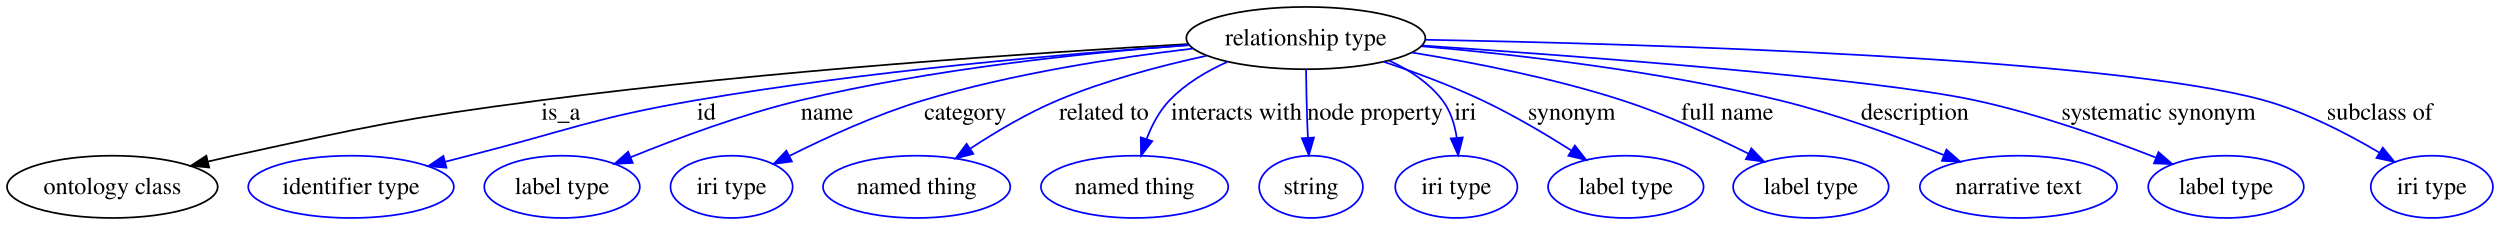
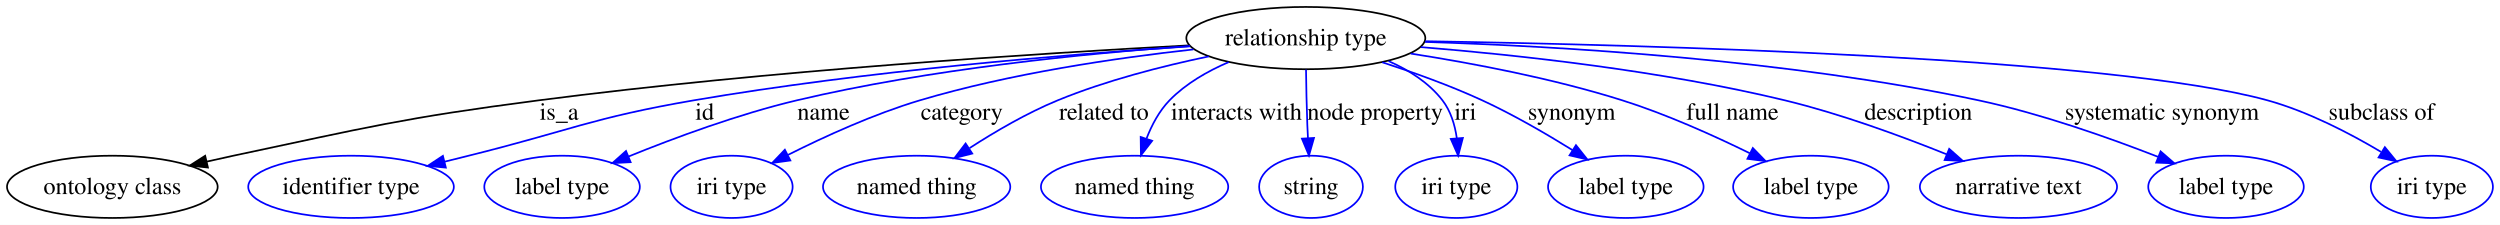
<svg xmlns="http://www.w3.org/2000/svg" width="1445pt" height="130pt" viewBox="0.00 0.00 1445.35 130.00">
  <g id="graph0" class="graph" transform="scale(1 1) rotate(0) translate(4 126)">
-     <polygon fill="#ffffff" stroke="transparent" points="-4,4 -4,-126 1441.355,-126 1441.355,4 -4,4" />
+     <polygon fill="white" stroke="transparent" points="-4,4 -4,-126 1441.35,-126 1441.35,4 -4,4" />
    <g id="node1" class="node">
-       <ellipse fill="none" stroke="#000000" cx="750.952" cy="-104" rx="69.091" ry="18" />
-       <text text-anchor="middle" x="750.952" y="-99.8" font-family="Times,serif" font-size="14.00" fill="#000000">relationship type</text>
+       <ellipse fill="none" stroke="black" cx="750.95" cy="-104" rx="69.09" ry="18" />
+       <text text-anchor="middle" x="750.95" y="-99.8" font-family="Times,serif" font-size="14.00">relationship type</text>
    </g>
    <g id="node2" class="node">
-       <ellipse fill="none" stroke="#000000" cx="60.952" cy="-18" rx="60.905" ry="18" />
-       <text text-anchor="middle" x="60.952" y="-13.8" font-family="Times,serif" font-size="14.00" fill="#000000">ontology class</text>
+       <ellipse fill="none" stroke="black" cx="60.95" cy="-18" rx="60.9" ry="18" />
+       <text text-anchor="middle" x="60.95" y="-13.8" font-family="Times,serif" font-size="14.00">ontology class</text>
    </g>
    <g id="edge1" class="edge">
-       <path fill="none" stroke="#000000" d="M682.881,-100.523C595.803,-95.603 440.446,-85.235 308.401,-68 228.937,-57.628 209.244,-53.101 130.952,-36 126.221,-34.967 121.326,-33.836 116.423,-32.66" />
-       <polygon fill="#000000" stroke="#000000" points="116.945,-29.184 106.399,-30.201 115.277,-35.983 116.945,-29.184" />
-       <text text-anchor="middle" x="320.228" y="-56.8" font-family="Times,serif" font-size="14.00" fill="#000000">is_a</text>
+       <path fill="none" stroke="black" d="M683.48,-99.79C596.35,-95.17 440.11,-85.23 307.4,-68 228.36,-57.74 208.92,-52.52 130.95,-36 125.96,-34.94 120.78,-33.79 115.59,-32.6" />
+       <polygon fill="black" stroke="black" points="116.21,-29.15 105.67,-30.28 114.61,-35.96 116.21,-29.15" />
+       <text text-anchor="middle" x="319.23" y="-56.8" font-family="Times,serif" font-size="14.00">is_a</text>
    </g>
    <g id="node3" class="node">
-       <ellipse fill="none" stroke="#0000ff" cx="198.952" cy="-18" rx="59.443" ry="18" />
-       <text text-anchor="middle" x="198.952" y="-13.8" font-family="Times,serif" font-size="14.00" fill="#000000">identifier type</text>
+       <ellipse fill="none" stroke="blue" cx="198.95" cy="-18" rx="59.44" ry="18" />
+       <text text-anchor="middle" x="198.95" y="-13.8" font-family="Times,serif" font-size="14.00">identifier type</text>
    </g>
    <g id="edge2" class="edge">
-       <path fill="none" stroke="#0000ff" d="M683.254,-99.874C611.936,-94.88 496.533,-84.956 398.063,-68 338.951,-57.821 325.083,-50.786 266.952,-36 262.573,-34.886 258.04,-33.718 253.488,-32.535" />
-       <polygon fill="#0000ff" stroke="#0000ff" points="254.105,-29.079 243.545,-29.936 252.335,-35.852 254.105,-29.079" />
-       <text text-anchor="middle" x="404.397" y="-56.8" font-family="Times,serif" font-size="14.00" fill="#000000">id</text>
+       <path fill="none" stroke="blue" d="M684.04,-99.23C612.6,-94.55 496.25,-85.01 397.06,-68 338.37,-57.93 324.75,-50.33 266.95,-36 262.39,-34.87 257.66,-33.69 252.92,-32.51" />
+       <polygon fill="blue" stroke="blue" points="253.76,-29.11 243.21,-30.09 252.06,-35.91 253.76,-29.11" />
+       <text text-anchor="middle" x="403.4" y="-56.8" font-family="Times,serif" font-size="14.00">id</text>
    </g>
    <g id="node4" class="node">
-       <ellipse fill="none" stroke="#0000ff" cx="320.952" cy="-18" rx="44.96" ry="18" />
-       <text text-anchor="middle" x="320.952" y="-13.8" font-family="Times,serif" font-size="14.00" fill="#000000">label type</text>
+       <ellipse fill="none" stroke="blue" cx="320.95" cy="-18" rx="44.96" ry="18" />
+       <text text-anchor="middle" x="320.95" y="-13.8" font-family="Times,serif" font-size="14.00">label type</text>
    </g>
    <g id="edge3" class="edge">
-       <path fill="none" stroke="#0000ff" d="M683.134,-100.002C623.388,-95.453 534.337,-86.16 458.635,-68 424.828,-59.89 387.863,-46.183 360.755,-35.169" />
-       <polygon fill="#0000ff" stroke="#0000ff" points="361.818,-31.821 351.238,-31.249 359.151,-38.294 361.818,-31.821" />
-       <text text-anchor="middle" x="474.111" y="-56.8" font-family="Times,serif" font-size="14.00" fill="#000000">name</text>
+       <path fill="none" stroke="blue" d="M683.86,-99.39C623.71,-95.13 533.37,-86.17 456.64,-68 422.99,-60.04 386.18,-46.41 359.4,-35.55" />
+       <polygon fill="blue" stroke="blue" points="360.59,-32.25 350.01,-31.69 357.92,-38.73 360.59,-32.25" />
+       <text text-anchor="middle" x="472.11" y="-56.8" font-family="Times,serif" font-size="14.00">name</text>
    </g>
    <g id="node5" class="node">
-       <ellipse fill="none" stroke="#0000ff" cx="418.952" cy="-18" rx="35.305" ry="18" />
-       <text text-anchor="middle" x="418.952" y="-13.8" font-family="Times,serif" font-size="14.00" fill="#000000">iri type</text>
+       <ellipse fill="none" stroke="blue" cx="418.95" cy="-18" rx="35.3" ry="18" />
+       <text text-anchor="middle" x="418.95" y="-13.8" font-family="Times,serif" font-size="14.00">iri type</text>
    </g>
    <g id="edge4" class="edge">
-       <path fill="none" stroke="#0000ff" d="M685.572,-97.919C640.992,-92.672 580.982,-83.431 529.759,-68 502.826,-59.886 473.904,-46.669 452.363,-35.861" />
-       <polygon fill="#0000ff" stroke="#0000ff" points="453.814,-32.672 443.315,-31.245 450.633,-38.907 453.814,-32.672" />
-       <text text-anchor="middle" x="554.049" y="-56.8" font-family="Times,serif" font-size="14.00" fill="#000000">category</text>
+       <path fill="none" stroke="blue" d="M685.96,-97.44C640.88,-92.47 579.82,-83.5 527.76,-68 501.24,-60.11 472.78,-47.11 451.62,-36.49" />
+       <polygon fill="blue" stroke="blue" points="452.94,-33.24 442.44,-31.8 449.76,-39.47 452.94,-33.24" />
+       <text text-anchor="middle" x="552.05" y="-56.8" font-family="Times,serif" font-size="14.00">category</text>
    </g>
    <g id="node6" class="node">
-       <ellipse fill="none" stroke="#0000ff" cx="525.952" cy="-18" rx="54.139" ry="18" />
-       <text text-anchor="middle" x="525.952" y="-13.8" font-family="Times,serif" font-size="14.00" fill="#000000">named thing</text>
+       <ellipse fill="none" stroke="blue" cx="525.95" cy="-18" rx="54.14" ry="18" />
+       <text text-anchor="middle" x="525.95" y="-13.8" font-family="Times,serif" font-size="14.00">named thing</text>
    </g>
    <g id="edge5" class="edge">
-       <path fill="none" stroke="#0000ff" d="M693.449,-93.76C666.698,-87.946 634.823,-79.496 607.48,-68 589.988,-60.646 571.866,-49.894 557.163,-40.242" />
-       <polygon fill="#0000ff" stroke="#0000ff" points="558.739,-37.085 548.486,-34.416 554.836,-42.896 558.739,-37.085" />
-       <text text-anchor="middle" x="634.189" y="-56.8" font-family="Times,serif" font-size="14.00" fill="#000000">related to</text>
+       <path fill="none" stroke="blue" d="M694.87,-93.41C667.85,-87.77 635.34,-79.46 607.48,-68 589.77,-60.72 571.38,-49.98 556.56,-40.41" />
+       <polygon fill="blue" stroke="blue" points="558.1,-37.24 547.83,-34.65 554.25,-43.08 558.1,-37.24" />
+       <text text-anchor="middle" x="634.19" y="-56.8" font-family="Times,serif" font-size="14.00">related to</text>
    </g>
    <g id="node7" class="node">
-       <ellipse fill="none" stroke="#0000ff" cx="651.952" cy="-18" rx="54.139" ry="18" />
-       <text text-anchor="middle" x="651.952" y="-13.8" font-family="Times,serif" font-size="14.00" fill="#000000">named thing</text>
+       <ellipse fill="none" stroke="blue" cx="651.95" cy="-18" rx="54.14" ry="18" />
+       <text text-anchor="middle" x="651.95" y="-13.8" font-family="Times,serif" font-size="14.00">named thing</text>
    </g>
    <g id="edge6" class="edge">
-       <path fill="none" stroke="#0000ff" d="M705.497,-90.198C693.462,-84.811 681.29,-77.567 672.142,-68 666.228,-61.816 661.963,-53.673 658.924,-45.759" />
-       <polygon fill="#0000ff" stroke="#0000ff" points="662.165,-44.414 655.698,-36.022 655.521,-46.615 662.165,-44.414" />
-       <text text-anchor="middle" x="710.858" y="-56.8" font-family="Times,serif" font-size="14.00" fill="#000000">interacts with</text>
+       <path fill="none" stroke="blue" d="M706.37,-90.12C694.07,-84.85 681.54,-77.66 672.14,-68 666.19,-61.88 661.89,-53.76 658.84,-45.89" />
+       <polygon fill="blue" stroke="blue" points="662.1,-44.6 655.61,-36.23 655.47,-46.82 662.1,-44.6" />
+       <text text-anchor="middle" x="710.86" y="-56.8" font-family="Times,serif" font-size="14.00">interacts with</text>
    </g>
    <g id="node8" class="node">
-       <ellipse fill="none" stroke="#0000ff" cx="753.952" cy="-18" rx="30.003" ry="18" />
-       <text text-anchor="middle" x="753.952" y="-13.8" font-family="Times,serif" font-size="14.00" fill="#000000">string</text>
+       <ellipse fill="none" stroke="blue" cx="753.95" cy="-18" rx="30" ry="18" />
+       <text text-anchor="middle" x="753.95" y="-13.8" font-family="Times,serif" font-size="14.00">string</text>
    </g>
    <g id="edge7" class="edge">
-       <path fill="none" stroke="#0000ff" d="M751.078,-85.943C751.191,-76.436 751.405,-64.584 751.811,-54 751.904,-51.572 752.018,-49.052 752.144,-46.525" />
-       <polygon fill="#0000ff" stroke="#0000ff" points="755.652,-46.486 752.713,-36.307 748.663,-46.097 755.652,-46.486" />
-       <text text-anchor="middle" x="791.023" y="-56.8" font-family="Times,serif" font-size="14.00" fill="#000000">node property</text>
+       <path fill="none" stroke="blue" d="M751.07,-85.76C751.18,-76.37 751.4,-64.54 751.81,-54 751.91,-51.45 752.04,-48.79 752.18,-46.13" />
+       <polygon fill="blue" stroke="blue" points="755.67,-46.27 752.76,-36.08 748.68,-45.86 755.67,-46.27" />
+       <text text-anchor="middle" x="791.02" y="-56.8" font-family="Times,serif" font-size="14.00">node property</text>
    </g>
    <g id="node9" class="node">
-       <ellipse fill="none" stroke="#0000ff" cx="837.952" cy="-18" rx="35.305" ry="18" />
-       <text text-anchor="middle" x="837.952" y="-13.8" font-family="Times,serif" font-size="14.00" fill="#000000">iri type</text>
+       <ellipse fill="none" stroke="blue" cx="837.95" cy="-18" rx="35.3" ry="18" />
+       <text text-anchor="middle" x="837.95" y="-13.8" font-family="Times,serif" font-size="14.00">iri type</text>
    </g>
    <g id="edge8" class="edge">
-       <path fill="none" stroke="#0000ff" d="M799.217,-90.913C810.872,-85.584 822.19,-78.192 829.952,-68 834.64,-61.846 837.05,-54.014 838.195,-46.386" />
-       <polygon fill="#0000ff" stroke="#0000ff" points="841.693,-46.55 839.066,-36.286 834.719,-45.949 841.693,-46.55" />
-       <text text-anchor="middle" x="843.173" y="-56.8" font-family="Times,serif" font-size="14.00" fill="#000000">iri</text>
+       <path fill="none" stroke="blue" d="M798.76,-90.7C810.56,-85.51 822.07,-78.21 829.95,-68 834.73,-61.81 837.13,-53.85 838.23,-46.16" />
+       <polygon fill="blue" stroke="blue" points="841.74,-46.26 839.04,-36.01 834.76,-45.71 841.74,-46.26" />
+       <text text-anchor="middle" x="843.17" y="-56.8" font-family="Times,serif" font-size="14.00">iri</text>
    </g>
    <g id="node10" class="node">
-       <ellipse fill="none" stroke="#0000ff" cx="935.952" cy="-18" rx="44.96" ry="18" />
-       <text text-anchor="middle" x="935.952" y="-13.8" font-family="Times,serif" font-size="14.00" fill="#000000">label type</text>
+       <ellipse fill="none" stroke="blue" cx="935.95" cy="-18" rx="44.96" ry="18" />
+       <text text-anchor="middle" x="935.95" y="-13.8" font-family="Times,serif" font-size="14.00">label type</text>
    </g>
    <g id="edge9" class="edge">
-       <path fill="none" stroke="#0000ff" d="M796.175,-90.237C814.173,-84.196 834.864,-76.532 852.952,-68 870.631,-59.661 889.361,-48.591 904.545,-38.988" />
-       <polygon fill="#0000ff" stroke="#0000ff" points="906.516,-41.882 913.041,-33.534 902.735,-35.991 906.516,-41.882" />
-       <text text-anchor="middle" x="904.621" y="-56.8" font-family="Times,serif" font-size="14.00" fill="#000000">synonym</text>
+       <path fill="none" stroke="blue" d="M795.14,-90C813.37,-84.09 834.5,-76.5 852.95,-68 870.86,-59.74 889.88,-48.7 905.18,-39.19" />
+       <polygon fill="blue" stroke="blue" points="907.13,-42.1 913.72,-33.8 903.4,-36.18 907.13,-42.1" />
+       <text text-anchor="middle" x="904.62" y="-56.8" font-family="Times,serif" font-size="14.00">synonym</text>
    </g>
    <g id="node11" class="node">
-       <ellipse fill="none" stroke="#0000ff" cx="1042.952" cy="-18" rx="44.96" ry="18" />
-       <text text-anchor="middle" x="1042.952" y="-13.8" font-family="Times,serif" font-size="14.00" fill="#000000">label type</text>
+       <ellipse fill="none" stroke="blue" cx="1042.95" cy="-18" rx="44.96" ry="18" />
+       <text text-anchor="middle" x="1042.95" y="-13.8" font-family="Times,serif" font-size="14.00">label type</text>
    </g>
    <g id="edge10" class="edge">
-       <path fill="none" stroke="#0000ff" d="M812.45,-95.615C848.402,-89.799 894.355,-80.778 933.952,-68 959.038,-59.905 985.972,-47.587 1006.79,-37.203" />
-       <polygon fill="#0000ff" stroke="#0000ff" points="1008.556,-40.232 1015.896,-32.591 1005.393,-33.987 1008.556,-40.232" />
-       <text text-anchor="middle" x="994.582" y="-56.8" font-family="Times,serif" font-size="14.00" fill="#000000">full name</text>
+       <path fill="none" stroke="blue" d="M811.58,-95.04C847.65,-89.42 894.01,-80.61 933.95,-68 959.35,-59.99 986.67,-47.69 1007.62,-37.42" />
+       <polygon fill="blue" stroke="blue" points="1009.37,-40.46 1016.76,-32.87 1006.25,-34.19 1009.37,-40.46" />
+       <text text-anchor="middle" x="997.58" y="-56.8" font-family="Times,serif" font-size="14.00">full name</text>
    </g>
    <g id="node12" class="node">
-       <ellipse fill="none" stroke="#0000ff" cx="1162.952" cy="-18" rx="57.003" ry="18" />
-       <text text-anchor="middle" x="1162.952" y="-13.8" font-family="Times,serif" font-size="14.00" fill="#000000">narrative text</text>
+       <ellipse fill="none" stroke="blue" cx="1162.95" cy="-18" rx="57" ry="18" />
+       <text text-anchor="middle" x="1162.95" y="-13.8" font-family="Times,serif" font-size="14.00">narrative text</text>
    </g>
    <g id="edge11" class="edge">
-       <path fill="none" stroke="#0000ff" d="M817.859,-99.288C873.8,-94.381 955.382,-84.96 1024.952,-68 1057.476,-60.071 1092.959,-47.114 1119.8,-36.376" />
-       <polygon fill="#0000ff" stroke="#0000ff" points="1121.324,-39.535 1129.277,-32.534 1118.694,-33.048 1121.324,-39.535" />
-       <text text-anchor="middle" x="1103.056" y="-56.8" font-family="Times,serif" font-size="14.00" fill="#000000">description</text>
+       <path fill="none" stroke="blue" d="M817.46,-98.77C874.05,-94.18 957.16,-85.09 1027.95,-68 1060.12,-60.23 1095.21,-47.35 1121.55,-36.75" />
+       <polygon fill="blue" stroke="blue" points="1122.91,-39.97 1130.84,-32.95 1120.26,-33.49 1122.91,-39.97" />
+       <text text-anchor="middle" x="1105.06" y="-56.8" font-family="Times,serif" font-size="14.00">description</text>
    </g>
    <g id="node13" class="node">
-       <ellipse fill="none" stroke="#0000ff" cx="1282.952" cy="-18" rx="44.96" ry="18" />
-       <text text-anchor="middle" x="1282.952" y="-13.8" font-family="Times,serif" font-size="14.00" fill="#000000">label type</text>
+       <ellipse fill="none" stroke="blue" cx="1282.95" cy="-18" rx="44.96" ry="18" />
+       <text text-anchor="middle" x="1282.95" y="-13.8" font-family="Times,serif" font-size="14.00">label type</text>
    </g>
    <g id="edge12" class="edge">
-       <path fill="none" stroke="#0000ff" d="M818.508,-99.671C912.769,-93.294 1078.835,-80.749 1137.952,-68 1174.043,-60.217 1213.574,-46.197 1242.232,-34.98" />
-       <polygon fill="#0000ff" stroke="#0000ff" points="1243.89,-38.088 1251.892,-31.144 1241.306,-31.582 1243.89,-38.088" />
-       <text text-anchor="middle" x="1243.92" y="-56.8" font-family="Times,serif" font-size="14.00" fill="#000000">systematic synonym</text>
+       <path fill="none" stroke="blue" d="M819.86,-101.78C898.19,-99.26 1029.53,-91.53 1139.95,-68 1175.89,-60.34 1215.28,-46.41 1243.61,-35.35" />
+       <polygon fill="blue" stroke="blue" points="1245.13,-38.51 1253.14,-31.57 1242.56,-32 1245.13,-38.51" />
+       <text text-anchor="middle" x="1245.92" y="-56.8" font-family="Times,serif" font-size="14.00">systematic synonym</text>
    </g>
    <g id="node14" class="node">
-       <ellipse fill="none" stroke="#0000ff" cx="1401.952" cy="-18" rx="35.305" ry="18" />
-       <text text-anchor="middle" x="1401.952" y="-13.8" font-family="Times,serif" font-size="14.00" fill="#000000">iri type</text>
+       <ellipse fill="none" stroke="blue" cx="1401.95" cy="-18" rx="35.3" ry="18" />
+       <text text-anchor="middle" x="1401.95" y="-13.8" font-family="Times,serif" font-size="14.00">iri type</text>
    </g>
    <g id="edge13" class="edge">
-       <path fill="none" stroke="#0000ff" d="M820.297,-103.019C948.049,-100.629 1215.671,-92.749 1304.952,-68 1328.644,-61.432 1353.241,-48.676 1371.738,-37.692" />
-       <polygon fill="#0000ff" stroke="#0000ff" points="1373.579,-40.669 1380.297,-32.477 1369.937,-34.691 1373.579,-40.669" />
-       <text text-anchor="middle" x="1371.864" y="-56.8" font-family="Times,serif" font-size="14.00" fill="#000000">subclass of</text>
+       <path fill="none" stroke="blue" d="M820.05,-102.18C948.06,-100.09 1217.22,-92.79 1306.95,-68 1330.26,-61.56 1354.45,-48.98 1372.59,-38.19" />
+       <polygon fill="blue" stroke="blue" points="1374.78,-40.95 1381.48,-32.74 1371.13,-34.98 1374.78,-40.95" />
+       <text text-anchor="middle" x="1372.86" y="-56.8" font-family="Times,serif" font-size="14.00">subclass of</text>
    </g>
  </g>
</svg>
